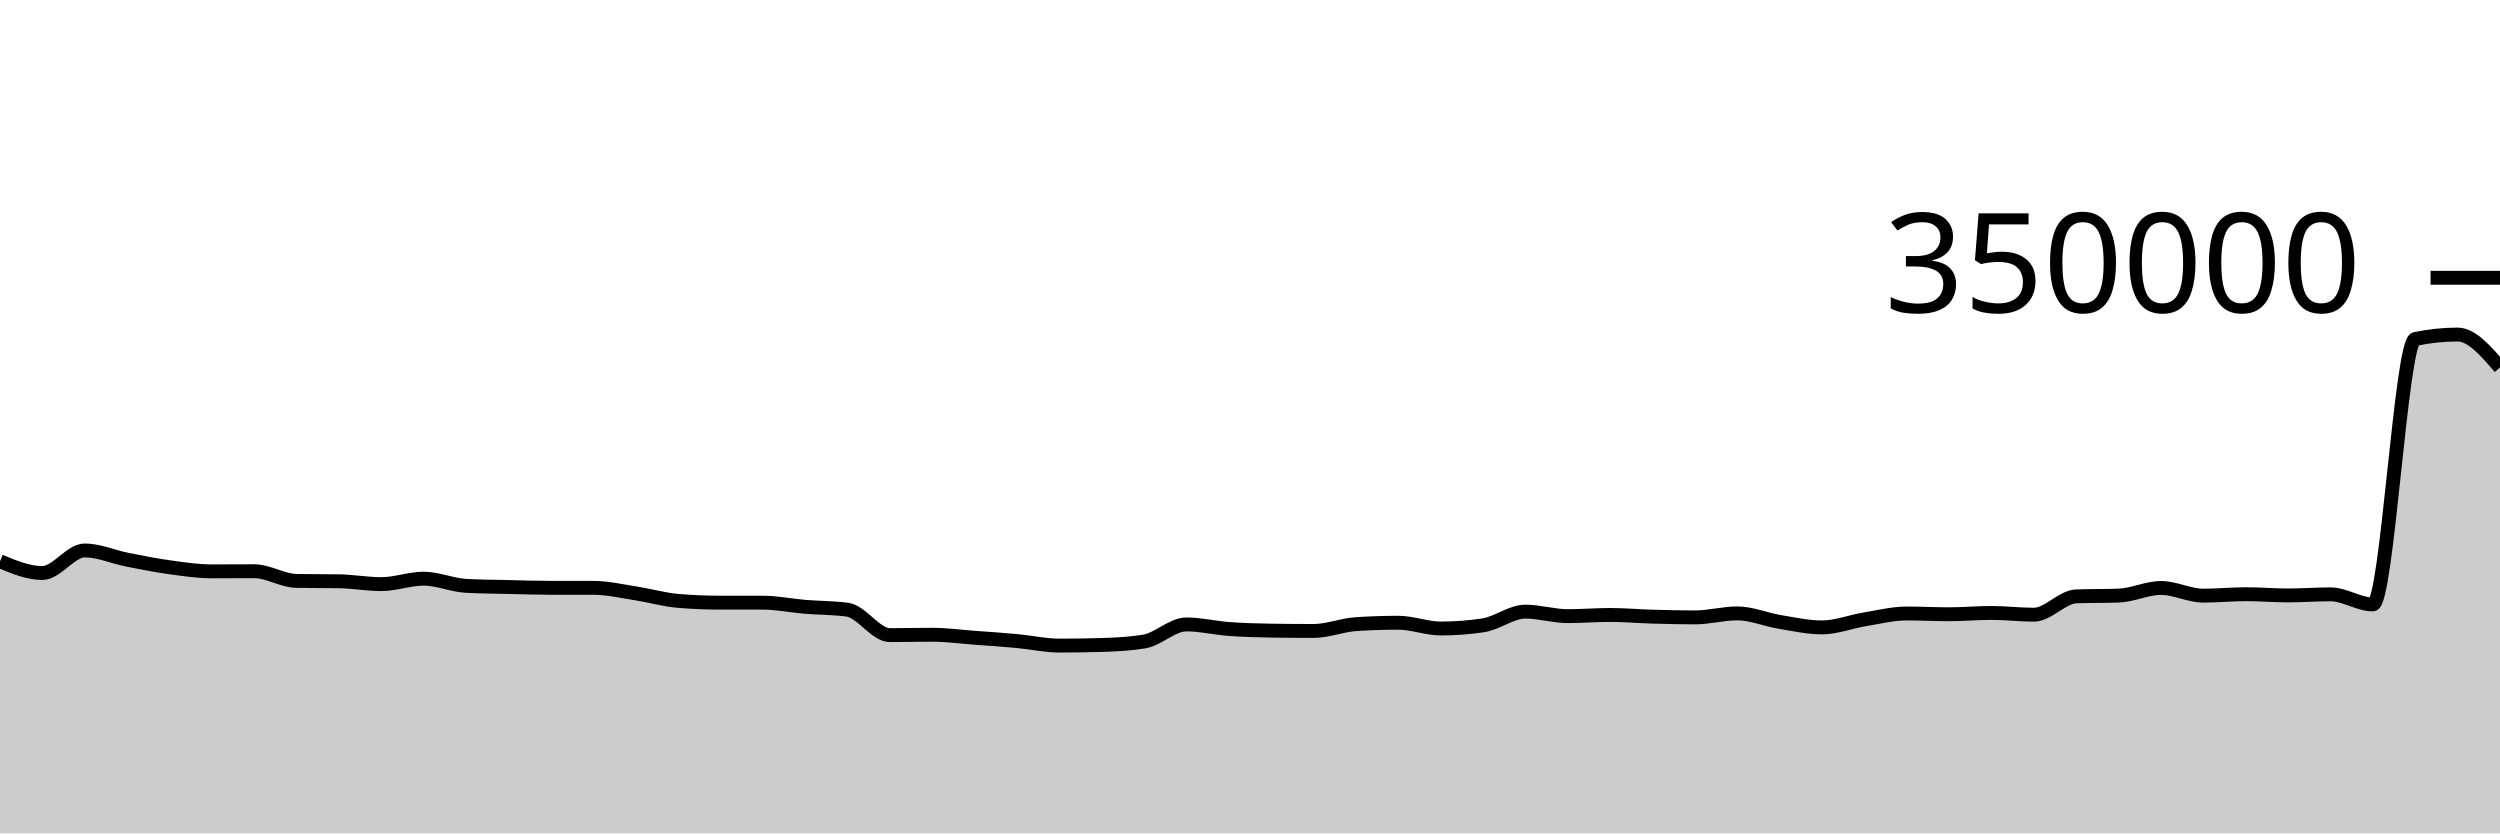
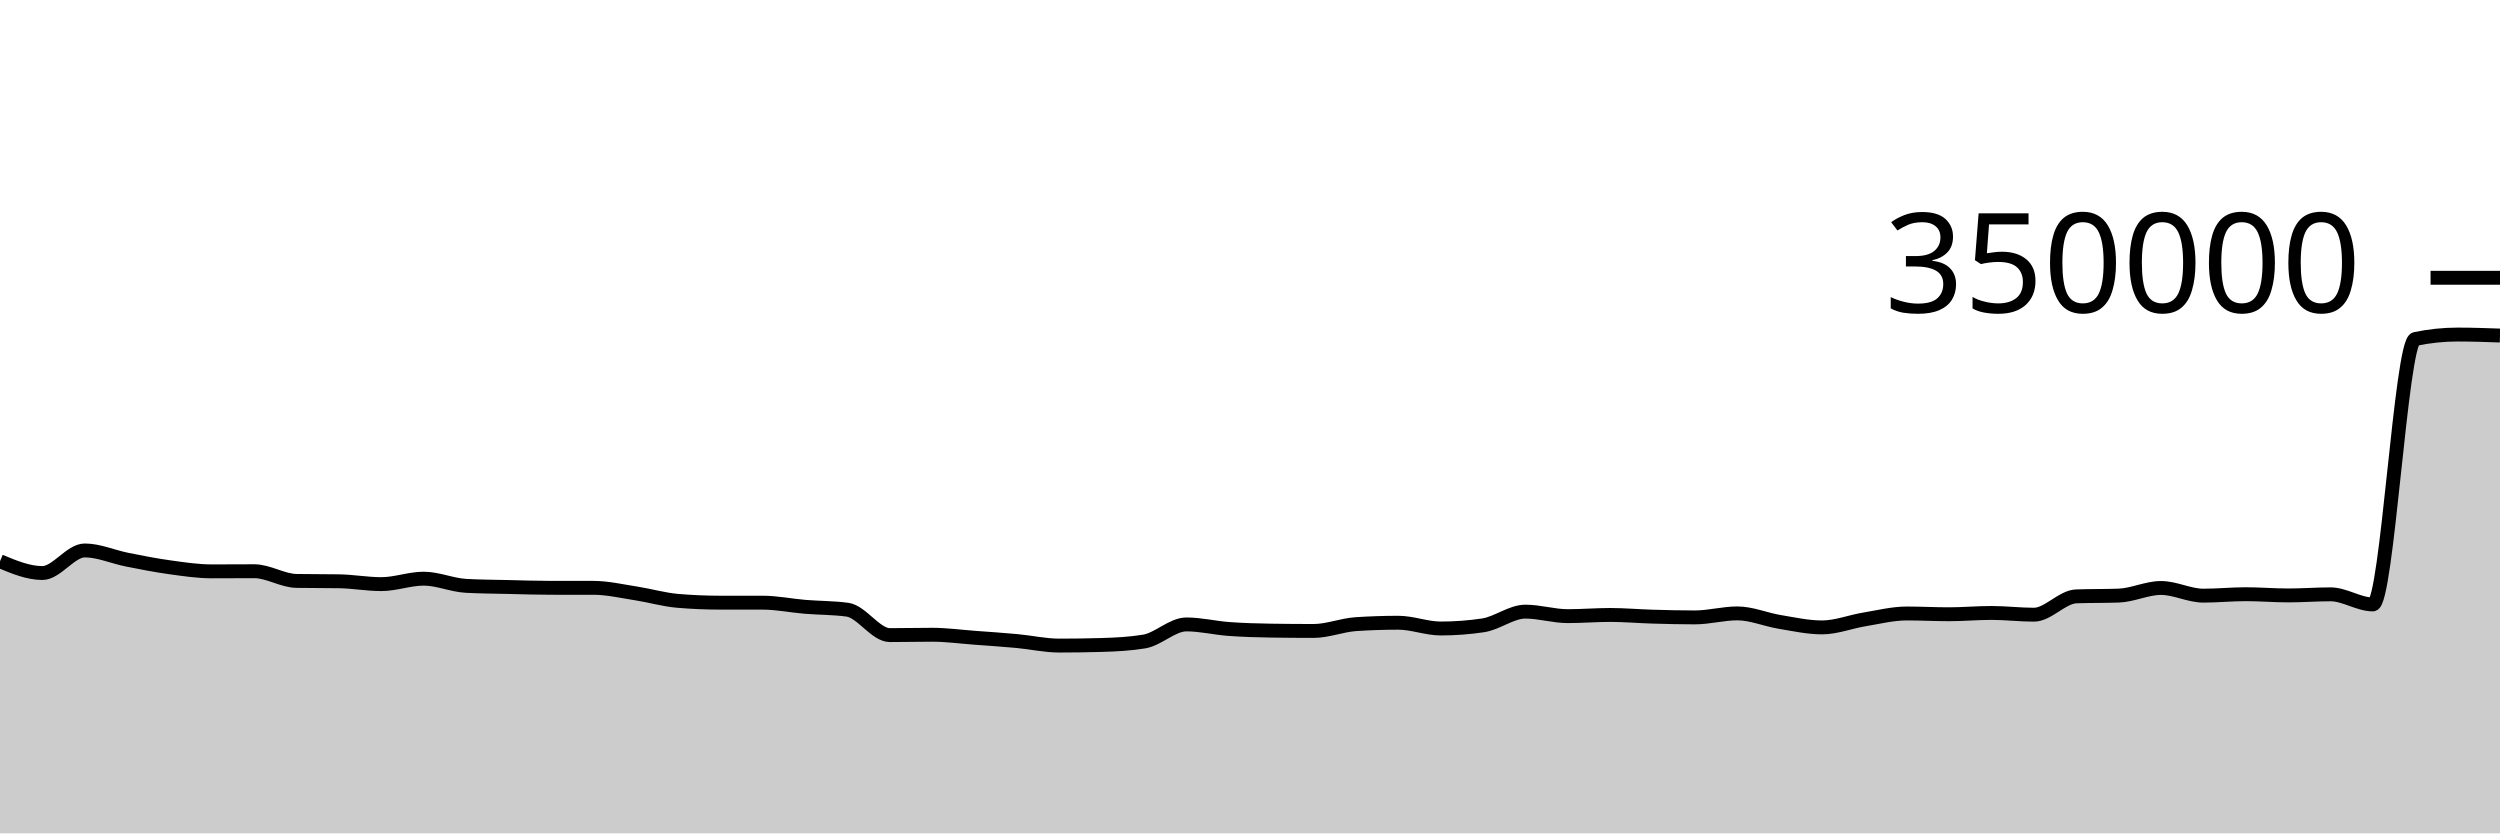
<svg xmlns="http://www.w3.org/2000/svg" viewBox="0 0 180 60">
  <g transform="translate(0,20)">
-     <path class="area" fill="rgba(0, 0, 0, 0.2)" d="M0,20.409C1.017,20.834,2.034,21.258,3.051,21.258C4.068,21.258,5.085,19.632,6.102,19.632C7.119,19.632,8.136,20.095,9.153,20.296C10.169,20.498,11.186,20.701,12.203,20.841C13.22,20.982,14.237,21.138,15.254,21.138C16.271,21.138,17.288,21.128,18.305,21.128C19.322,21.128,20.339,21.811,21.356,21.827C22.373,21.844,23.39,21.836,24.407,21.852C25.424,21.868,26.441,22.057,27.458,22.057C28.475,22.057,29.492,21.664,30.508,21.664C31.525,21.664,32.542,22.128,33.559,22.182C34.576,22.237,35.593,22.241,36.61,22.264C37.627,22.288,38.644,22.323,39.661,22.323C40.678,22.323,41.695,22.323,42.712,22.324C43.729,22.324,44.746,22.563,45.763,22.72C46.78,22.876,47.797,23.178,48.814,23.263C49.831,23.349,50.847,23.391,51.864,23.392C52.881,23.392,53.898,23.392,54.915,23.392C55.932,23.393,56.949,23.607,57.966,23.691C58.983,23.775,60,23.76,61.017,23.899C62.034,24.037,63.051,25.728,64.068,25.728C65.085,25.728,66.102,25.702,67.119,25.702C68.136,25.702,69.153,25.843,70.169,25.918C71.186,25.993,72.203,26.061,73.22,26.155C74.237,26.249,75.254,26.482,76.271,26.482C77.288,26.482,78.305,26.468,79.322,26.438C80.339,26.408,81.356,26.356,82.373,26.191C83.39,26.026,84.407,24.958,85.424,24.958C86.441,24.958,87.458,25.212,88.475,25.286C89.492,25.361,90.508,25.39,91.525,25.405C92.542,25.421,93.559,25.429,94.576,25.429C95.593,25.429,96.61,25.006,97.627,24.938C98.644,24.871,99.661,24.837,100.678,24.837C101.695,24.837,102.712,25.252,103.729,25.252C104.746,25.252,105.763,25.177,106.78,25.025C107.797,24.873,108.814,24.037,109.831,24.037C110.847,24.037,111.864,24.362,112.881,24.362C113.898,24.362,114.915,24.277,115.932,24.277C116.949,24.277,117.966,24.369,118.983,24.398C120,24.427,121.017,24.453,122.034,24.453C123.051,24.453,124.068,24.164,125.085,24.164C126.102,24.164,127.119,24.609,128.136,24.777C129.153,24.945,130.169,25.173,131.186,25.173C132.203,25.173,133.22,24.764,134.237,24.597C135.254,24.43,136.271,24.171,137.288,24.171C138.305,24.171,139.322,24.226,140.339,24.226C141.356,24.226,142.373,24.132,143.39,24.132C144.407,24.132,145.424,24.258,146.441,24.258C147.458,24.258,148.475,22.974,149.492,22.938C150.508,22.902,151.525,22.92,152.542,22.883C153.559,22.847,154.576,22.334,155.593,22.334C156.61,22.334,157.627,22.887,158.644,22.887C159.661,22.887,160.678,22.783,161.695,22.783C162.712,22.783,163.729,22.871,164.746,22.871C165.763,22.871,166.78,22.792,167.797,22.792C168.814,22.792,169.831,23.519,170.847,23.519C171.864,23.519,172.881,4.62,173.898,4.407C174.915,4.194,175.932,4.087,176.949,4.087C177.966,4.087,178.983,5.271,180,6.455L180,40C178.983,40,177.966,40,176.949,40C175.932,40,174.915,40,173.898,40C172.881,40,171.864,40,170.847,40C169.831,40,168.814,40,167.797,40C166.78,40,165.763,40,164.746,40C163.729,40,162.712,40,161.695,40C160.678,40,159.661,40,158.644,40C157.627,40,156.61,40,155.593,40C154.576,40,153.559,40,152.542,40C151.525,40,150.508,40,149.492,40C148.475,40,147.458,40,146.441,40C145.424,40,144.407,40,143.39,40C142.373,40,141.356,40,140.339,40C139.322,40,138.305,40,137.288,40C136.271,40,135.254,40,134.237,40C133.22,40,132.203,40,131.186,40C130.169,40,129.153,40,128.136,40C127.119,40,126.102,40,125.085,40C124.068,40,123.051,40,122.034,40C121.017,40,120,40,118.983,40C117.966,40,116.949,40,115.932,40C114.915,40,113.898,40,112.881,40C111.864,40,110.847,40,109.831,40C108.814,40,107.797,40,106.78,40C105.763,40,104.746,40,103.729,40C102.712,40,101.695,40,100.678,40C99.661,40,98.644,40,97.627,40C96.61,40,95.593,40,94.576,40C93.559,40,92.542,40,91.525,40C90.508,40,89.492,40,88.475,40C87.458,40,86.441,40,85.424,40C84.407,40,83.39,40,82.373,40C81.356,40,80.339,40,79.322,40C78.305,40,77.288,40,76.271,40C75.254,40,74.237,40,73.22,40C72.203,40,71.186,40,70.169,40C69.153,40,68.136,40,67.119,40C66.102,40,65.085,40,64.068,40C63.051,40,62.034,40,61.017,40C60,40,58.983,40,57.966,40C56.949,40,55.932,40,54.915,40C53.898,40,52.881,40,51.864,40C50.847,40,49.831,40,48.814,40C47.797,40,46.78,40,45.763,40C44.746,40,43.729,40,42.712,40C41.695,40,40.678,40,39.661,40C38.644,40,37.627,40,36.61,40C35.593,40,34.576,40,33.559,40C32.542,40,31.525,40,30.508,40C29.492,40,28.475,40,27.458,40C26.441,40,25.424,40,24.407,40C23.39,40,22.373,40,21.356,40C20.339,40,19.322,40,18.305,40C17.288,40,16.271,40,15.254,40C14.237,40,13.22,40,12.203,40C11.186,40,10.169,40,9.153,40C8.136,40,7.119,40,6.102,40C5.085,40,4.068,40,3.051,40C2.034,40,1.017,40,0,40Z" />
-     <path class="line" stroke="black" fill="none" d="M0,20.409C1.017,20.834,2.034,21.258,3.051,21.258C4.068,21.258,5.085,19.632,6.102,19.632C7.119,19.632,8.136,20.095,9.153,20.296C10.169,20.498,11.186,20.701,12.203,20.841C13.22,20.982,14.237,21.138,15.254,21.138C16.271,21.138,17.288,21.128,18.305,21.128C19.322,21.128,20.339,21.811,21.356,21.827C22.373,21.844,23.39,21.836,24.407,21.852C25.424,21.868,26.441,22.057,27.458,22.057C28.475,22.057,29.492,21.664,30.508,21.664C31.525,21.664,32.542,22.128,33.559,22.182C34.576,22.237,35.593,22.241,36.61,22.264C37.627,22.288,38.644,22.323,39.661,22.323C40.678,22.323,41.695,22.323,42.712,22.324C43.729,22.324,44.746,22.563,45.763,22.72C46.78,22.876,47.797,23.178,48.814,23.263C49.831,23.349,50.847,23.391,51.864,23.392C52.881,23.392,53.898,23.392,54.915,23.392C55.932,23.393,56.949,23.607,57.966,23.691C58.983,23.775,60,23.76,61.017,23.899C62.034,24.037,63.051,25.728,64.068,25.728C65.085,25.728,66.102,25.702,67.119,25.702C68.136,25.702,69.153,25.843,70.169,25.918C71.186,25.993,72.203,26.061,73.22,26.155C74.237,26.249,75.254,26.482,76.271,26.482C77.288,26.482,78.305,26.468,79.322,26.438C80.339,26.408,81.356,26.356,82.373,26.191C83.39,26.026,84.407,24.958,85.424,24.958C86.441,24.958,87.458,25.212,88.475,25.286C89.492,25.361,90.508,25.39,91.525,25.405C92.542,25.421,93.559,25.429,94.576,25.429C95.593,25.429,96.61,25.006,97.627,24.938C98.644,24.871,99.661,24.837,100.678,24.837C101.695,24.837,102.712,25.252,103.729,25.252C104.746,25.252,105.763,25.177,106.78,25.025C107.797,24.873,108.814,24.037,109.831,24.037C110.847,24.037,111.864,24.362,112.881,24.362C113.898,24.362,114.915,24.277,115.932,24.277C116.949,24.277,117.966,24.369,118.983,24.398C120,24.427,121.017,24.453,122.034,24.453C123.051,24.453,124.068,24.164,125.085,24.164C126.102,24.164,127.119,24.609,128.136,24.777C129.153,24.945,130.169,25.173,131.186,25.173C132.203,25.173,133.22,24.764,134.237,24.597C135.254,24.43,136.271,24.171,137.288,24.171C138.305,24.171,139.322,24.226,140.339,24.226C141.356,24.226,142.373,24.132,143.39,24.132C144.407,24.132,145.424,24.258,146.441,24.258C147.458,24.258,148.475,22.974,149.492,22.938C150.508,22.902,151.525,22.92,152.542,22.883C153.559,22.847,154.576,22.334,155.593,22.334C156.61,22.334,157.627,22.887,158.644,22.887C159.661,22.887,160.678,22.783,161.695,22.783C162.712,22.783,163.729,22.871,164.746,22.871C165.763,22.871,166.78,22.792,167.797,22.792C168.814,22.792,169.831,23.519,170.847,23.519C171.864,23.519,172.881,4.62,173.898,4.407C174.915,4.194,175.932,4.087,176.949,4.087C177.966,4.087,178.983,5.271,180,6.455" />
+     <path class="area" fill="rgba(0, 0, 0, 0.2)" d="M0,20.409C1.017,20.834,2.034,21.258,3.051,21.258C4.068,21.258,5.085,19.632,6.102,19.632C7.119,19.632,8.136,20.095,9.153,20.296C10.169,20.498,11.186,20.701,12.203,20.841C13.22,20.982,14.237,21.138,15.254,21.138C16.271,21.138,17.288,21.128,18.305,21.128C19.322,21.128,20.339,21.811,21.356,21.827C22.373,21.844,23.39,21.836,24.407,21.852C25.424,21.868,26.441,22.057,27.458,22.057C28.475,22.057,29.492,21.664,30.508,21.664C31.525,21.664,32.542,22.128,33.559,22.182C34.576,22.237,35.593,22.241,36.61,22.264C37.627,22.288,38.644,22.323,39.661,22.323C40.678,22.323,41.695,22.323,42.712,22.324C43.729,22.324,44.746,22.563,45.763,22.72C46.78,22.876,47.797,23.178,48.814,23.263C49.831,23.349,50.847,23.391,51.864,23.392C52.881,23.392,53.898,23.392,54.915,23.392C55.932,23.393,56.949,23.607,57.966,23.691C58.983,23.775,60,23.76,61.017,23.899C62.034,24.037,63.051,25.728,64.068,25.728C65.085,25.728,66.102,25.702,67.119,25.702C68.136,25.702,69.153,25.843,70.169,25.918C71.186,25.993,72.203,26.061,73.22,26.155C74.237,26.249,75.254,26.482,76.271,26.482C77.288,26.482,78.305,26.468,79.322,26.438C80.339,26.408,81.356,26.356,82.373,26.191C83.39,26.026,84.407,24.958,85.424,24.958C86.441,24.958,87.458,25.212,88.475,25.286C89.492,25.361,90.508,25.39,91.525,25.405C92.542,25.421,93.559,25.429,94.576,25.429C95.593,25.429,96.61,25.006,97.627,24.938C98.644,24.871,99.661,24.837,100.678,24.837C101.695,24.837,102.712,25.252,103.729,25.252C104.746,25.252,105.763,25.177,106.78,25.025C107.797,24.873,108.814,24.037,109.831,24.037C110.847,24.037,111.864,24.362,112.881,24.362C113.898,24.362,114.915,24.277,115.932,24.277C116.949,24.277,117.966,24.369,118.983,24.398C120,24.427,121.017,24.453,122.034,24.453C123.051,24.453,124.068,24.164,125.085,24.164C126.102,24.164,127.119,24.609,128.136,24.777C129.153,24.945,130.169,25.173,131.186,25.173C132.203,25.173,133.22,24.764,134.237,24.597C135.254,24.43,136.271,24.171,137.288,24.171C138.305,24.171,139.322,24.226,140.339,24.226C141.356,24.226,142.373,24.132,143.39,24.132C144.407,24.132,145.424,24.258,146.441,24.258C147.458,24.258,148.475,22.974,149.492,22.938C150.508,22.902,151.525,22.92,152.542,22.883C153.559,22.847,154.576,22.334,155.593,22.334C156.61,22.334,157.627,22.887,158.644,22.887C159.661,22.887,160.678,22.783,161.695,22.783C162.712,22.783,163.729,22.871,164.746,22.871C165.763,22.871,166.78,22.792,167.797,22.792C168.814,22.792,169.831,23.519,170.847,23.519C171.864,23.519,172.881,4.62,173.898,4.407C174.915,4.194,175.932,4.087,176.949,4.087C177.966,4.087,178.983,4.123,180,4.159L180,40C178.983,40,177.966,40,176.949,40C175.932,40,174.915,40,173.898,40C172.881,40,171.864,40,170.847,40C169.831,40,168.814,40,167.797,40C166.78,40,165.763,40,164.746,40C163.729,40,162.712,40,161.695,40C160.678,40,159.661,40,158.644,40C157.627,40,156.61,40,155.593,40C154.576,40,153.559,40,152.542,40C151.525,40,150.508,40,149.492,40C148.475,40,147.458,40,146.441,40C145.424,40,144.407,40,143.39,40C142.373,40,141.356,40,140.339,40C139.322,40,138.305,40,137.288,40C136.271,40,135.254,40,134.237,40C133.22,40,132.203,40,131.186,40C130.169,40,129.153,40,128.136,40C127.119,40,126.102,40,125.085,40C124.068,40,123.051,40,122.034,40C121.017,40,120,40,118.983,40C117.966,40,116.949,40,115.932,40C114.915,40,113.898,40,112.881,40C111.864,40,110.847,40,109.831,40C108.814,40,107.797,40,106.78,40C105.763,40,104.746,40,103.729,40C102.712,40,101.695,40,100.678,40C99.661,40,98.644,40,97.627,40C96.61,40,95.593,40,94.576,40C93.559,40,92.542,40,91.525,40C90.508,40,89.492,40,88.475,40C87.458,40,86.441,40,85.424,40C84.407,40,83.39,40,82.373,40C81.356,40,80.339,40,79.322,40C78.305,40,77.288,40,76.271,40C75.254,40,74.237,40,73.22,40C72.203,40,71.186,40,70.169,40C69.153,40,68.136,40,67.119,40C66.102,40,65.085,40,64.068,40C63.051,40,62.034,40,61.017,40C60,40,58.983,40,57.966,40C56.949,40,55.932,40,54.915,40C53.898,40,52.881,40,51.864,40C50.847,40,49.831,40,48.814,40C47.797,40,46.78,40,45.763,40C44.746,40,43.729,40,42.712,40C41.695,40,40.678,40,39.661,40C38.644,40,37.627,40,36.61,40C35.593,40,34.576,40,33.559,40C32.542,40,31.525,40,30.508,40C29.492,40,28.475,40,27.458,40C26.441,40,25.424,40,24.407,40C23.39,40,22.373,40,21.356,40C20.339,40,19.322,40,18.305,40C17.288,40,16.271,40,15.254,40C14.237,40,13.22,40,12.203,40C11.186,40,10.169,40,9.153,40C8.136,40,7.119,40,6.102,40C5.085,40,4.068,40,3.051,40C2.034,40,1.017,40,0,40Z" />
+     <path class="line" stroke="black" fill="none" d="M0,20.409C1.017,20.834,2.034,21.258,3.051,21.258C4.068,21.258,5.085,19.632,6.102,19.632C7.119,19.632,8.136,20.095,9.153,20.296C10.169,20.498,11.186,20.701,12.203,20.841C13.22,20.982,14.237,21.138,15.254,21.138C16.271,21.138,17.288,21.128,18.305,21.128C19.322,21.128,20.339,21.811,21.356,21.827C22.373,21.844,23.39,21.836,24.407,21.852C25.424,21.868,26.441,22.057,27.458,22.057C28.475,22.057,29.492,21.664,30.508,21.664C31.525,21.664,32.542,22.128,33.559,22.182C34.576,22.237,35.593,22.241,36.61,22.264C37.627,22.288,38.644,22.323,39.661,22.323C40.678,22.323,41.695,22.323,42.712,22.324C43.729,22.324,44.746,22.563,45.763,22.72C46.78,22.876,47.797,23.178,48.814,23.263C49.831,23.349,50.847,23.391,51.864,23.392C52.881,23.392,53.898,23.392,54.915,23.392C55.932,23.393,56.949,23.607,57.966,23.691C58.983,23.775,60,23.76,61.017,23.899C62.034,24.037,63.051,25.728,64.068,25.728C65.085,25.728,66.102,25.702,67.119,25.702C68.136,25.702,69.153,25.843,70.169,25.918C71.186,25.993,72.203,26.061,73.22,26.155C74.237,26.249,75.254,26.482,76.271,26.482C77.288,26.482,78.305,26.468,79.322,26.438C80.339,26.408,81.356,26.356,82.373,26.191C83.39,26.026,84.407,24.958,85.424,24.958C86.441,24.958,87.458,25.212,88.475,25.286C89.492,25.361,90.508,25.39,91.525,25.405C92.542,25.421,93.559,25.429,94.576,25.429C95.593,25.429,96.61,25.006,97.627,24.938C98.644,24.871,99.661,24.837,100.678,24.837C101.695,24.837,102.712,25.252,103.729,25.252C104.746,25.252,105.763,25.177,106.78,25.025C107.797,24.873,108.814,24.037,109.831,24.037C110.847,24.037,111.864,24.362,112.881,24.362C113.898,24.362,114.915,24.277,115.932,24.277C116.949,24.277,117.966,24.369,118.983,24.398C120,24.427,121.017,24.453,122.034,24.453C123.051,24.453,124.068,24.164,125.085,24.164C126.102,24.164,127.119,24.609,128.136,24.777C129.153,24.945,130.169,25.173,131.186,25.173C132.203,25.173,133.22,24.764,134.237,24.597C135.254,24.43,136.271,24.171,137.288,24.171C138.305,24.171,139.322,24.226,140.339,24.226C141.356,24.226,142.373,24.132,143.39,24.132C144.407,24.132,145.424,24.258,146.441,24.258C147.458,24.258,148.475,22.974,149.492,22.938C150.508,22.902,151.525,22.92,152.542,22.883C153.559,22.847,154.576,22.334,155.593,22.334C156.61,22.334,157.627,22.887,158.644,22.887C159.661,22.887,160.678,22.783,161.695,22.783C162.712,22.783,163.729,22.871,164.746,22.871C165.763,22.871,166.78,22.792,167.797,22.792C168.814,22.792,169.831,23.519,170.847,23.519C171.864,23.519,172.881,4.62,173.898,4.407C174.915,4.194,175.932,4.087,176.949,4.087C177.966,4.087,178.983,4.123,180,4.159" />
    <path class="axis-ceiling" stroke-width="1" stroke="black" fill="none" d="M175,0L180,0" />
    <text class="axis-ceiling-label" font-family="sans-serif" text-anchor="end" font-size="10px" x="170" y="2.5">350000</text>
  </g>
</svg>
